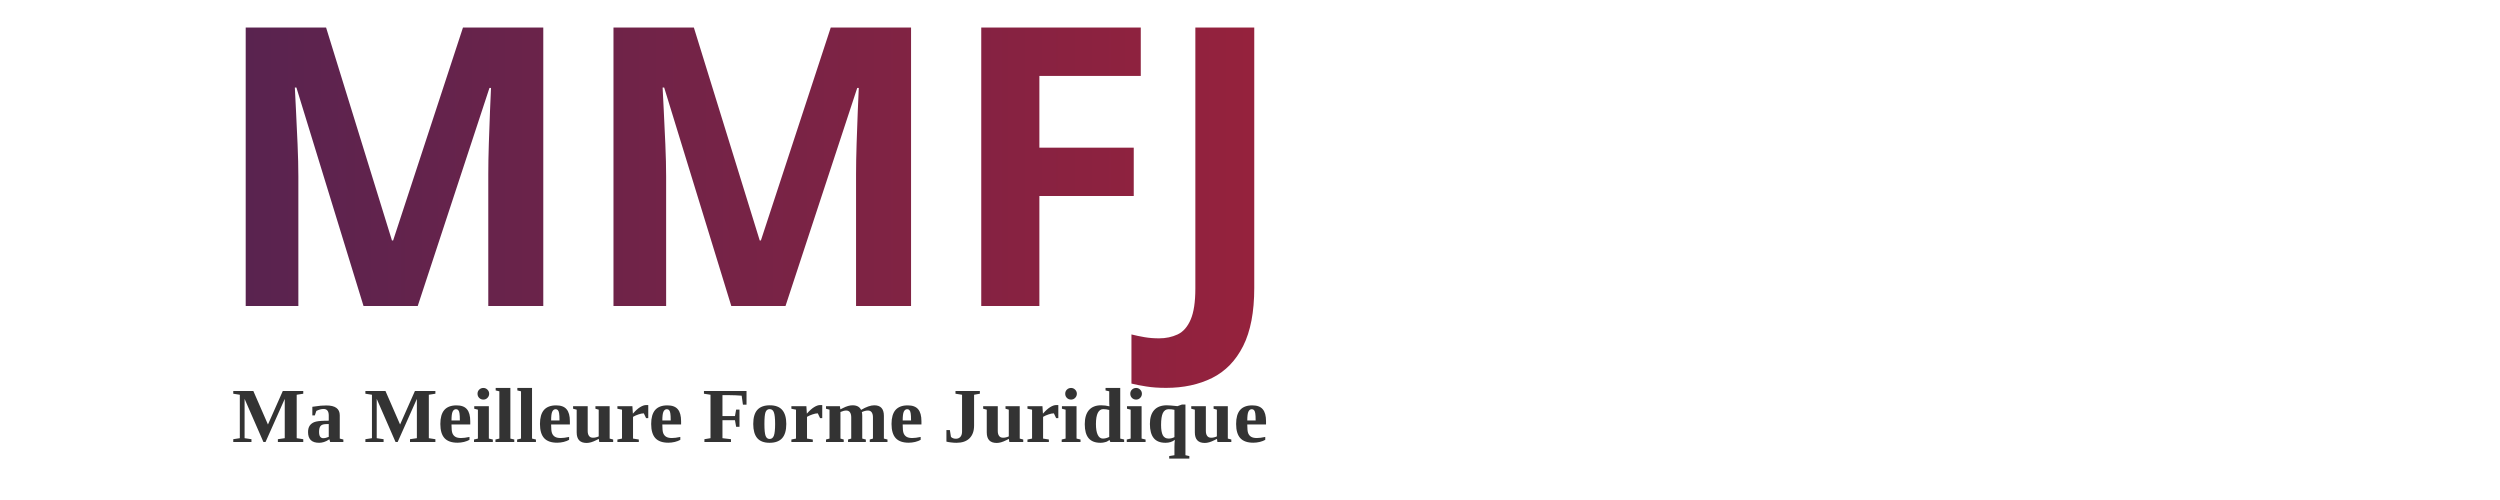
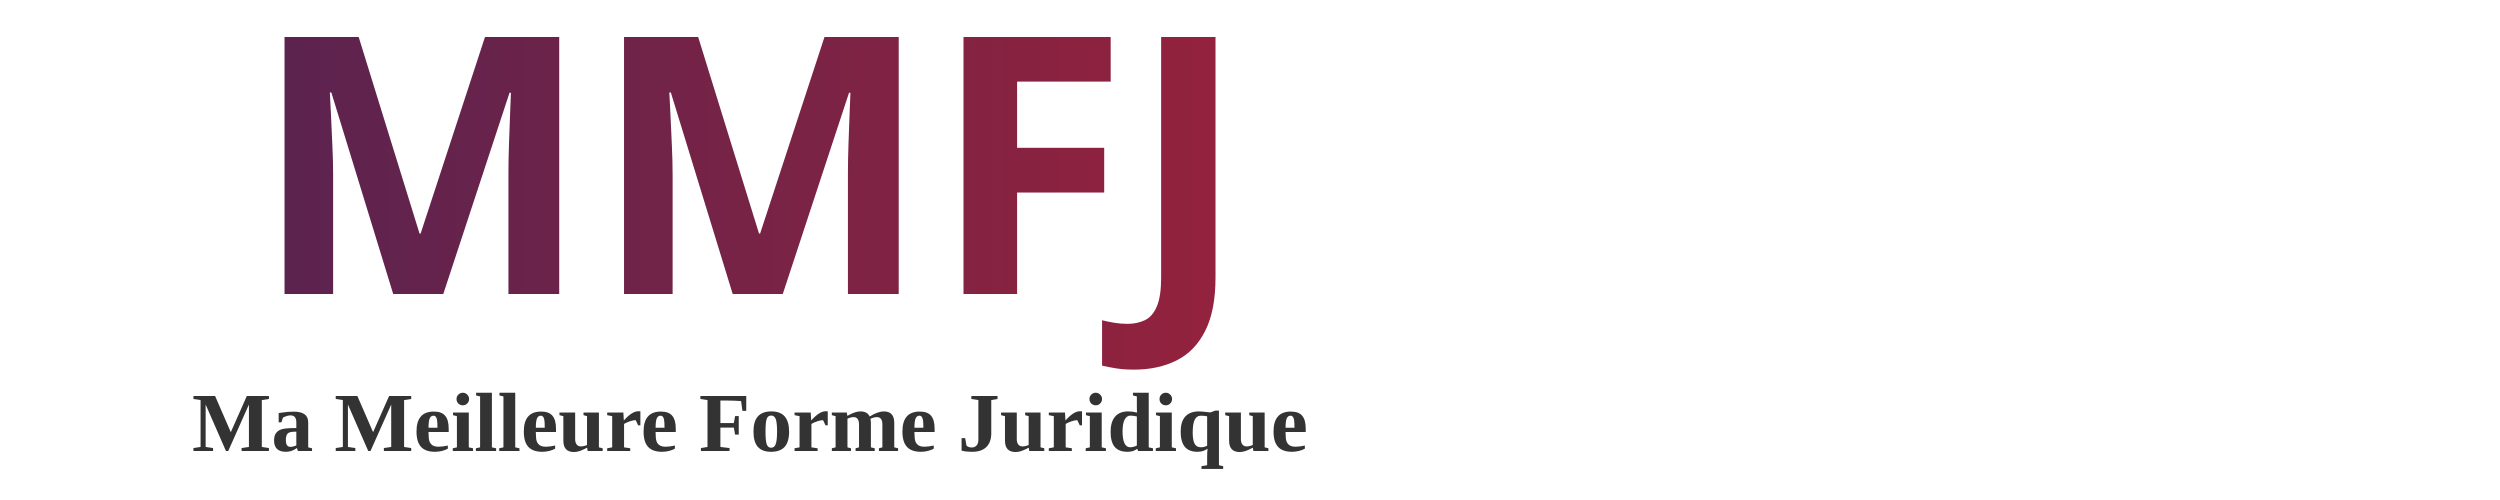
<svg xmlns="http://www.w3.org/2000/svg" version="1.1" viewBox="100 20 500 100">
-   <text x="50%" text-anchor="middle" y="50%" dy="0.4em" fill="url(#pattern)" font-weight="bold" font-family="sonos-logoregular" font-size="6.5em">MMFJ</text>
-   <text x="50%" text-anchor="middle" y="85%" dy="1.5em" fill="#333" font-size="1.3em" font-weight="bold">Ma Meilleure Forme Juridique</text>
+   <text x="50%" text-anchor="middle" y="50%" dy="0.4em" fill="url(#pattern)" font-weight="bold" font-family="sonos-logoregular" font-size="6em">MMFJ</text>
+   <text x="50%" text-anchor="middle" y="85%" dy="1.5em" fill="#333" font-size="1.4em" font-weight="bold">Ma Meilleure Forme Juridique</text>
  <defs>
    <linearGradient id="gradient" x1="0%" y1="0%" x2="100%" y2="0">
      <stop offset="0%" style="stop-color:#33235b;" />
      <stop offset="25%" style="stop-color:#D62229;" />
      <stop offset="50%" style="stop-color:#E97639;" />
      <stop offset="75%" style="stop-color:#792042;" />
      <stop offset="100%" style="stop-color:#33235b;" />
    </linearGradient>
    <pattern id="pattern" x="0" y="0" width="300%" height="100%" patternUnits="userSpaceOnUse">
      <rect x="0" y="0" width="150%" height="100%" fill="url(#gradient)">
        <animate attributeType="XML" attributeName="x" from="0" to="150%" dur="7s" repeatCount="indefinite" />
      </rect>
      <rect x="-150%" y="0" width="150%" height="100%" fill="url(#gradient)">
        <animate attributeType="XML" attributeName="x" from="-150%" to="0" dur="7s" repeatCount="indefinite" />
      </rect>
    </pattern>
    <font horiz-adv-x="1024">
      <font-face font-family="sonos-logoregular" units-per-em="2048" ascent="1920" descent="-128" />
      <missing-glyph horiz-adv-x="500" />
      <glyph unicode="&#13;" horiz-adv-x="682" />
      <glyph unicode=" " />
      <glyph unicode="M" horiz-adv-x="812" d="M0 412h150v636l662 -664v1000h-148v-640l-664 664v-996z" />
      <glyph unicode="M" horiz-adv-x="1946" d="M470 896q0 210 150 364q148 148 362 148t362 -148q150 -154 150 -364q0 -212 -150 -362t-362 -150t-362 150t-150 362zM620 896q0 -152 106 -258q104 -108 256 -108q154 0 256 108q108 108 108 258q0 148 -108 260q-104 108 -256 108q-148 0 -256 -108 q-106 -110 -106 -260z" />
      <glyph unicode="F" horiz-adv-x="674" d="M0 1124q0 -58 26 -110q28 -52 80 -90q32 -26 86 -52q68 -30 124 -46q124 -40 174 -84q34 -30 34 -74q0 -52 -48 -92q-56 -42 -138 -42q-62 0 -122 26q-38 16 -72 40l-118 -80q0 -4 24 -24q24 -24 60 -46q108 -66 228 -66q70 0 132 22q66 24 108 62q44 38 72 92 q24 54 24 110q0 54 -26 110q-28 52 -78 90q-34 28 -88 52q-38 18 -122 46q-122 36 -174 82q-36 32 -36 74q0 54 50 92q54 44 138 44q60 0 120 -26q32 -12 72 -40l120 80q-2 0 -24 24q-18 18 -62 46q-104 64 -226 64q-74 0 -132 -20t-110 -62q-48 -44 -70 -92 q-26 -56 -26 -110z" />
      <glyph unicode="J" horiz-adv-x="1024" d="M0 512q0 282 200 482t482 200t482 -200t200 -482t-200 -482t-482 -200t-482 200t-200 482z" />
      <glyph unicode=" " />
      <glyph unicode=" " horiz-adv-x="704" />
      <glyph unicode=" " horiz-adv-x="1408" />
      <glyph unicode=" " horiz-adv-x="704" />
      <glyph unicode=" " horiz-adv-x="1408" />
      <glyph unicode=" " horiz-adv-x="469" />
      <glyph unicode=" " horiz-adv-x="352" />
      <glyph unicode=" " horiz-adv-x="234" />
      <glyph unicode=" " horiz-adv-x="234" />
      <glyph unicode=" " horiz-adv-x="176" />
      <glyph unicode=" " horiz-adv-x="281" />
      <glyph unicode=" " horiz-adv-x="78" />
      <glyph unicode=" " horiz-adv-x="281" />
      <glyph unicode=" " horiz-adv-x="352" />
      <glyph unicode="◼" horiz-adv-x="1000" d="M0 0z" />
    </font>
  </defs>
</svg>
